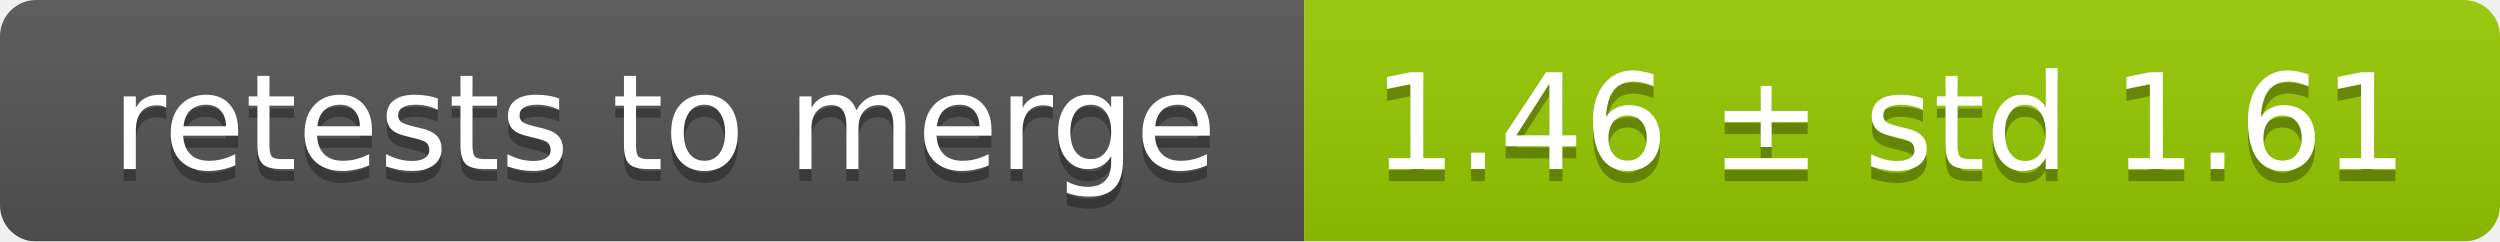
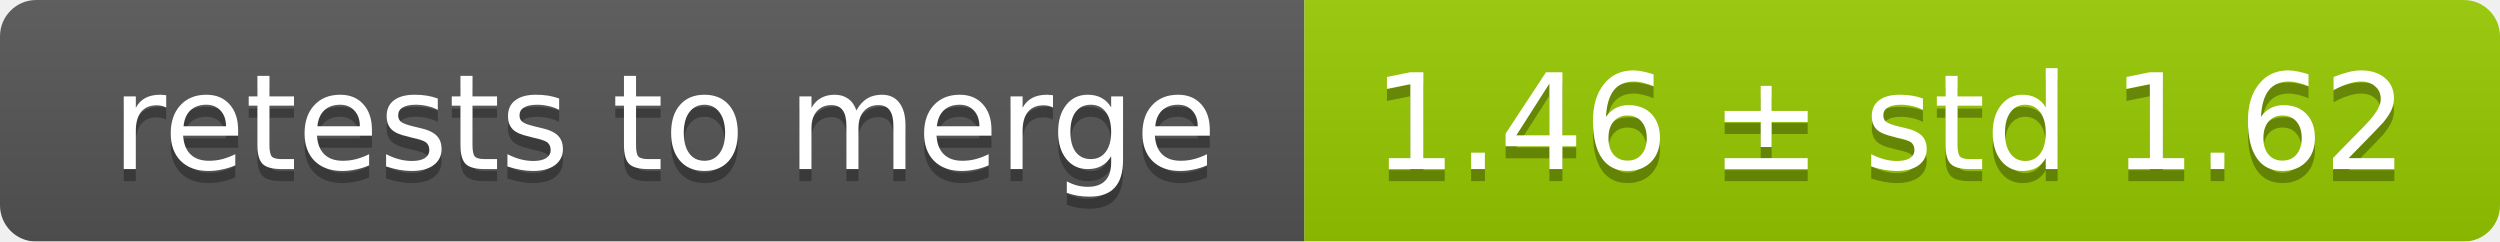
<svg xmlns="http://www.w3.org/2000/svg" width="207" height="20">
  <linearGradient id="smooth" x2="0" y2="100%">
    <stop offset="0" stop-color="#bbb" stop-opacity=".1" />
    <stop offset="1" stop-opacity=".1" />
  </linearGradient>
  <mask id="round">
    <rect width="207" height="20" rx="3" fill="#fff" />
  </mask>
  <g mask="url(#round)">
    <rect width="108" height="20" fill="#555" />
    <rect x="108" width="99" height="20" fill="#97ca00" />
    <rect width="207" height="20" fill="url(#smooth)" />
  </g>
  <g fill="#fff" text-anchor="middle" font-family="DejaVu Sans,Verdana,Geneva,sans-serif" font-size="11">
    <text x="55" y="15" fill="#010101" fill-opacity=".3">retests to merge</text>
    <text x="55" y="14">retests to merge</text>
-     <text x="156.5" y="15" fill="#010101" fill-opacity=".3">1.46 ± std 1.61</text>
-     <text x="156.5" y="14">1.46 ± std 1.61</text>
+     <text x="156.5" y="15" fill="#010101" fill-opacity=".3">1.46 ± std 1.62</text>
+     <text x="156.5" y="14">1.46 ± std 1.62</text>
  </g>
</svg>
